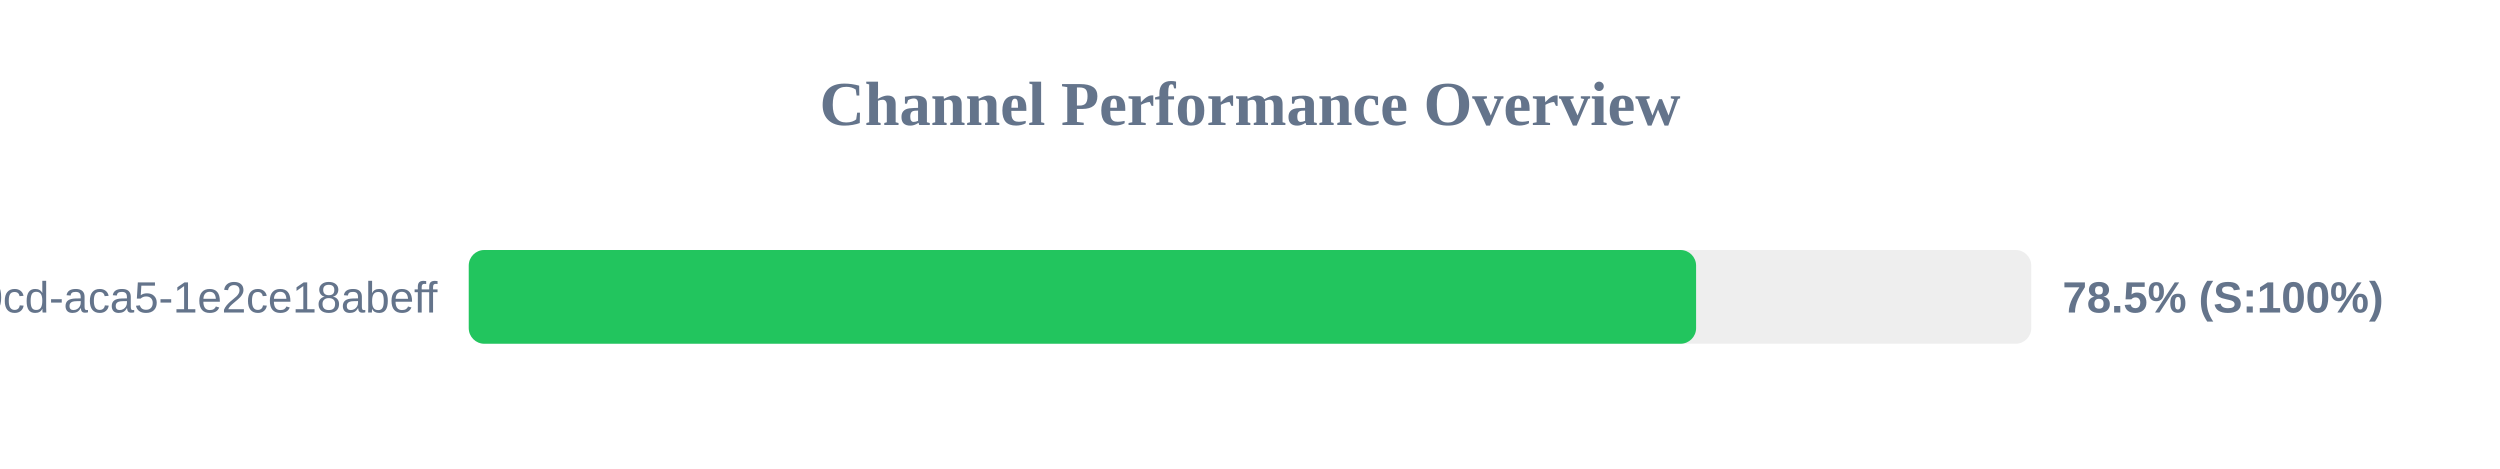
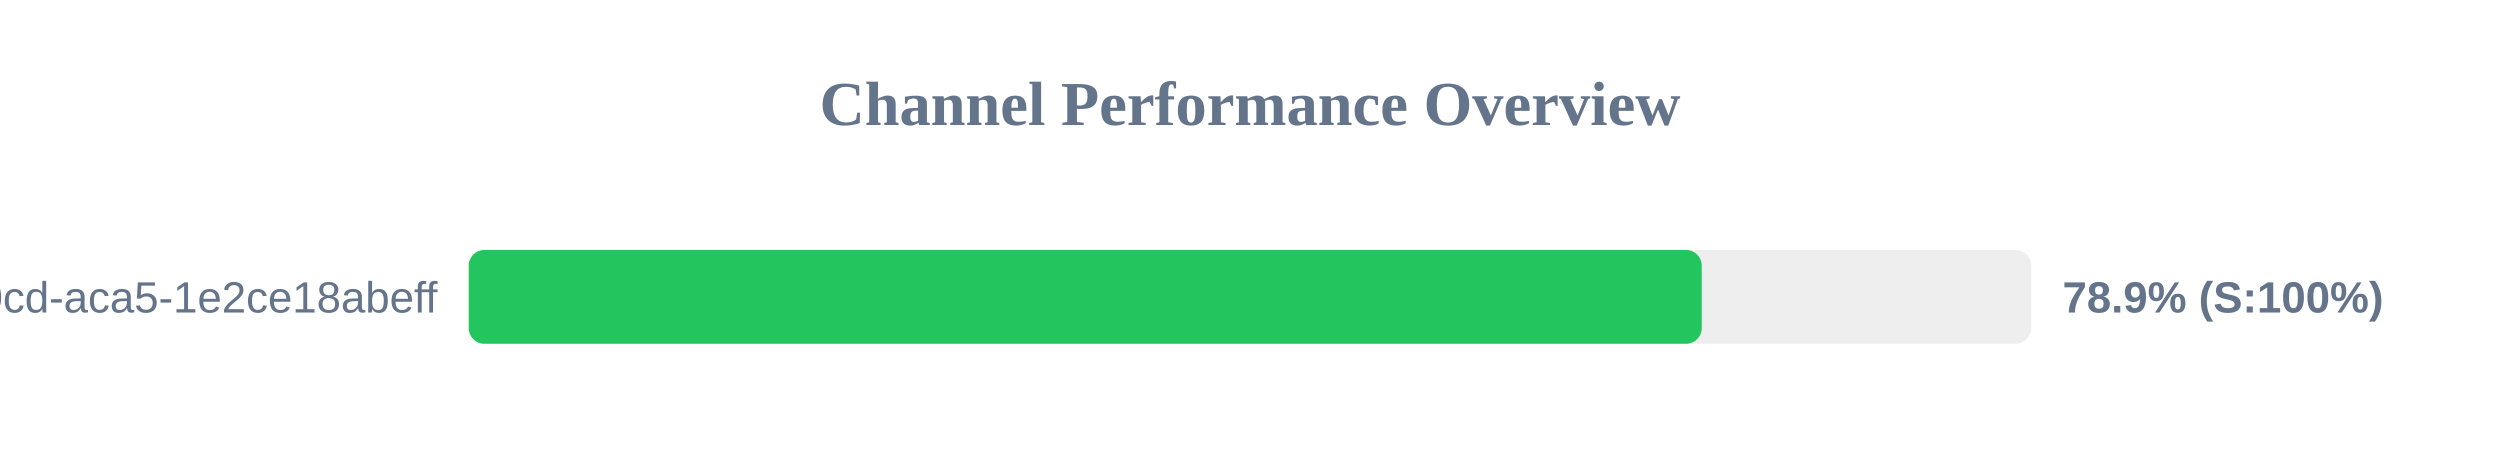
<svg xmlns="http://www.w3.org/2000/svg" width="800" height="150" version="1.1">
  <style>
        .row { font: 14px Arial; fill: #64748b; }
        .score { font: bold 14px Arial; fill: #64748b; }
    </style>
  <text x="400" y="40" text-anchor="middle" font-size="20px" font-weight="bold" fill="#64748b">Channel Performance Overview</text>
  <rect x="150" y="80" width="500" height="30" fill="#eee" rx="5" />
-   <rect x="150" y="80" width="392.75" height="30" fill="#22c55e" rx="5" />
+   <rect x="150" y="80" width="394.55" height="30" fill="#22c55e" rx="5" />
  <text x="140" y="100" text-anchor="end" class="row">?uuid=ebbeef45-0fd8-40cd-aca5-1e2ce18abeff</text>
-   <text x="660" y="100" text-anchor="start" class="score">78.5% (S:100%)</text>
+   <text x="660" y="100" text-anchor="start" class="score">78.9% (S:100%)</text>
</svg>
